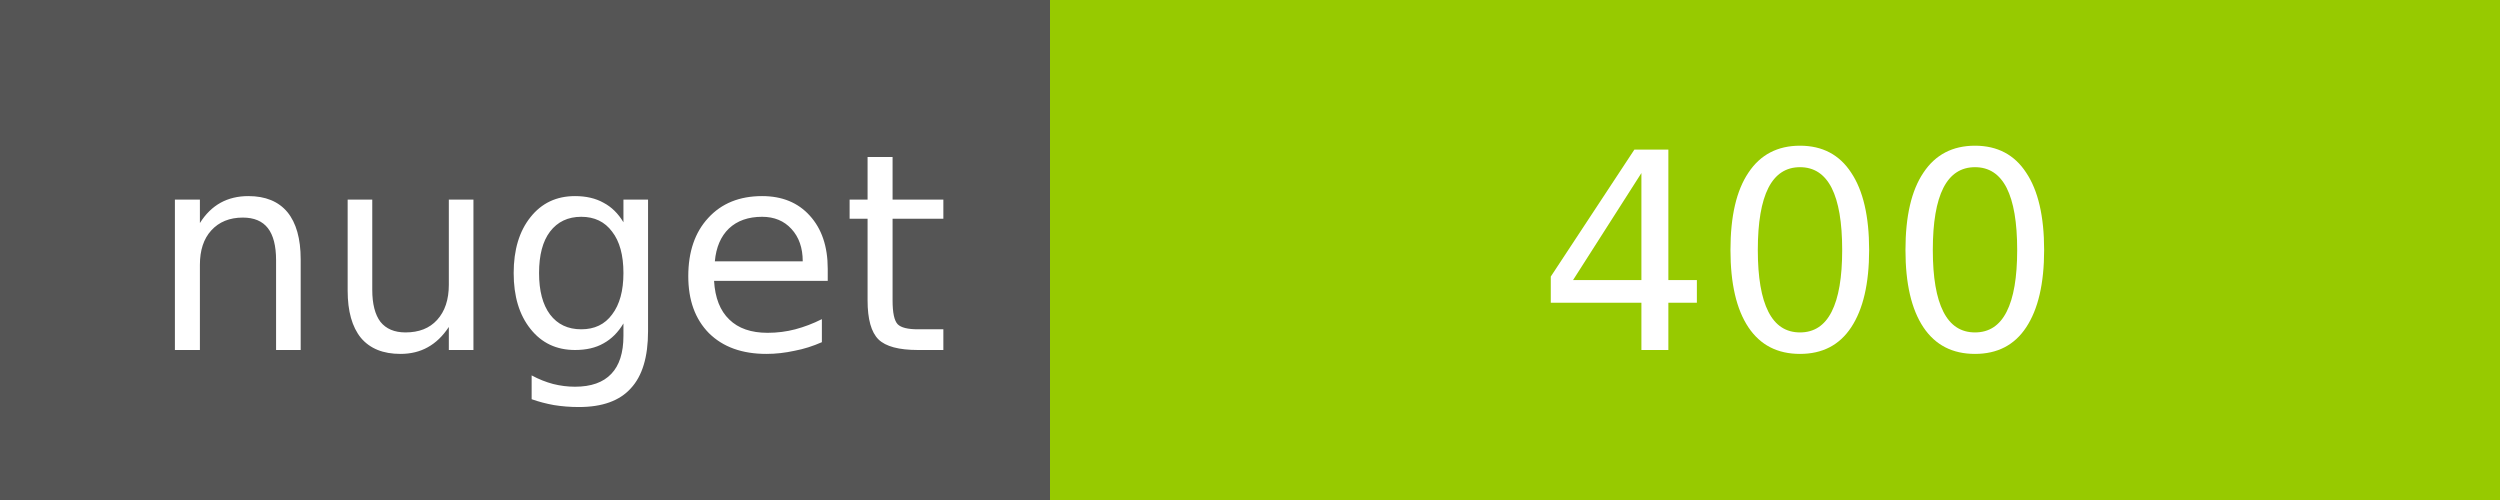
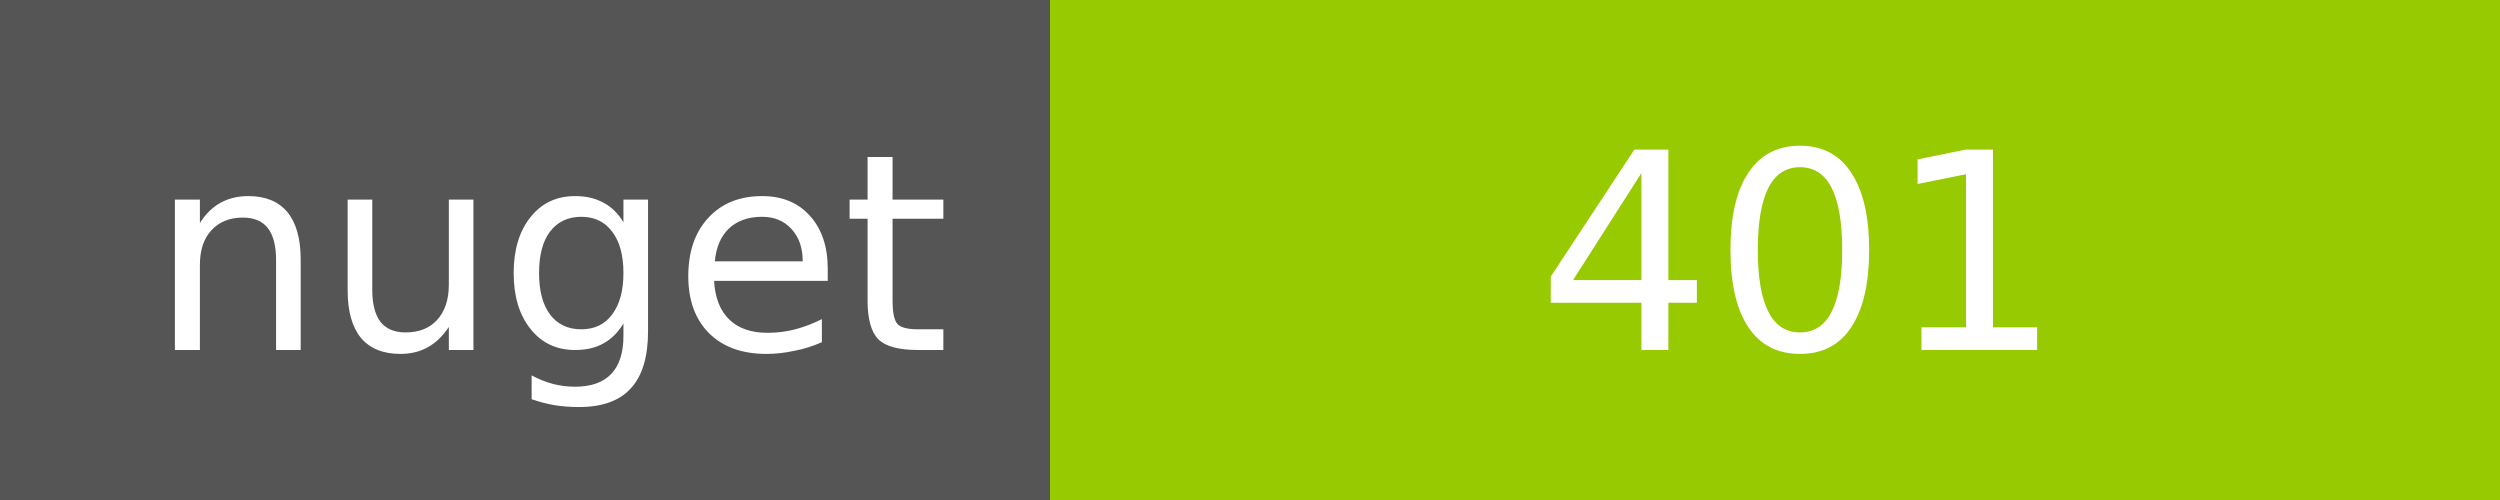
<svg xmlns="http://www.w3.org/2000/svg" width="100" height="20">
  <g shape-rendering="crispEdges">
    <path fill="#555" d="M0 0h42v20H0z" />
    <path fill="#97CA00" d="M42 0h58v20H42z" />
  </g>
  <g fill="#fff" text-anchor="middle" font-family="DejaVu Sans,Verdana,Geneva,sans-serif" font-size="11">
    <text x="22" y="14">nuget</text>
-     <text x="72" y="14">400</text>
+     <text x="72" y="14">401</text>
  </g>
</svg>
